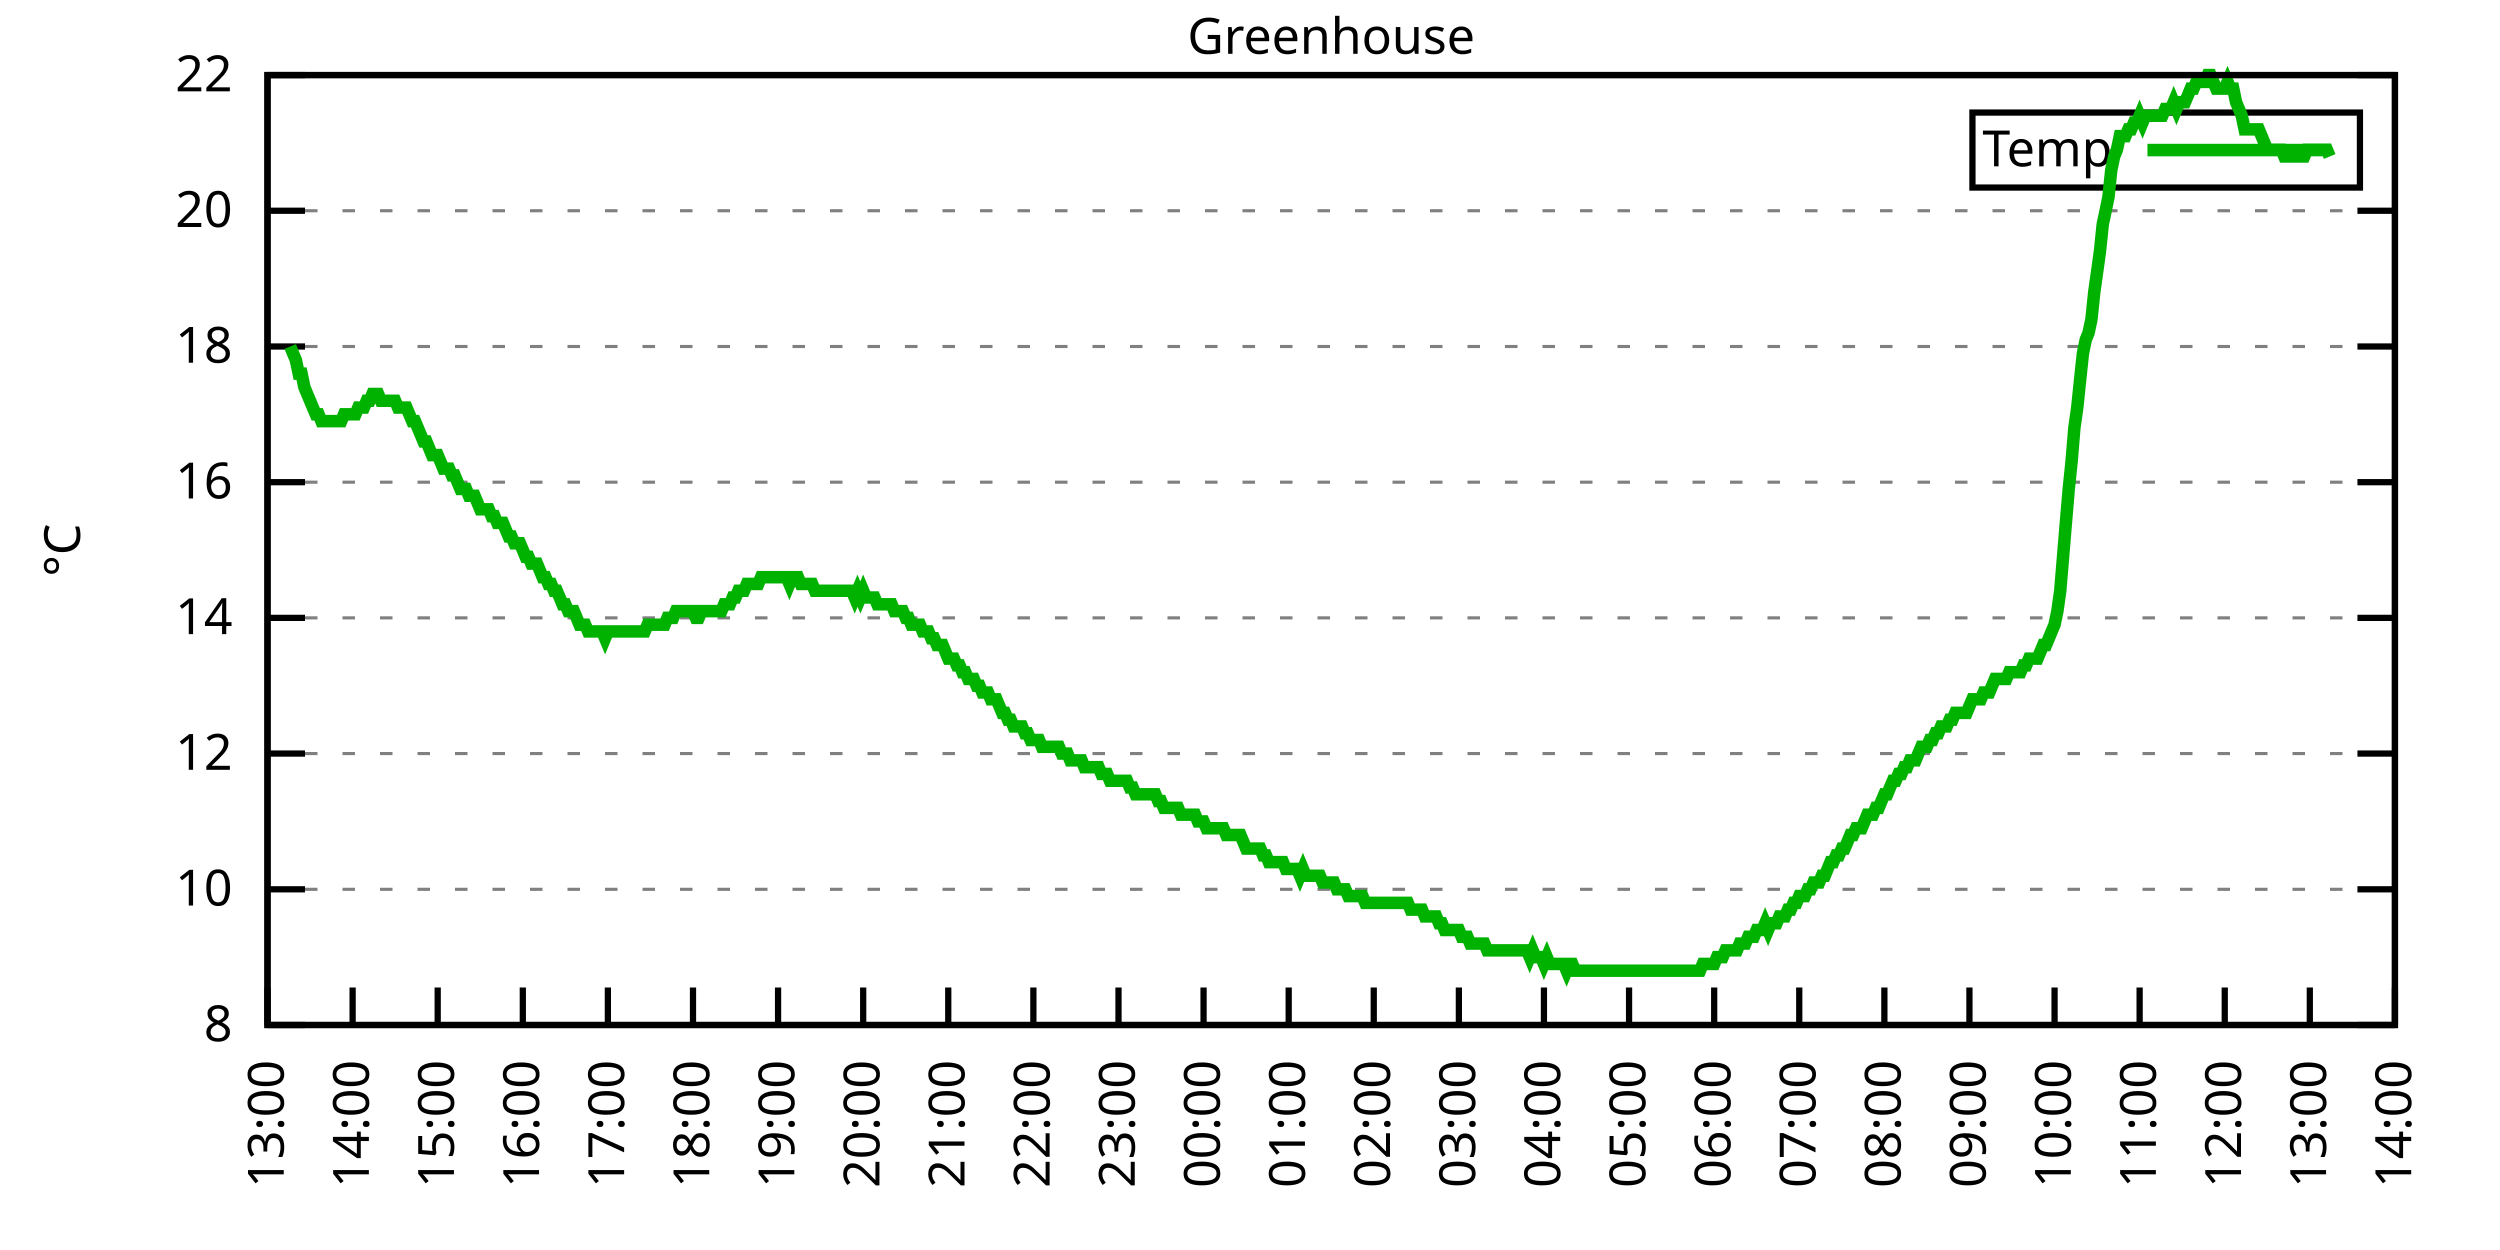
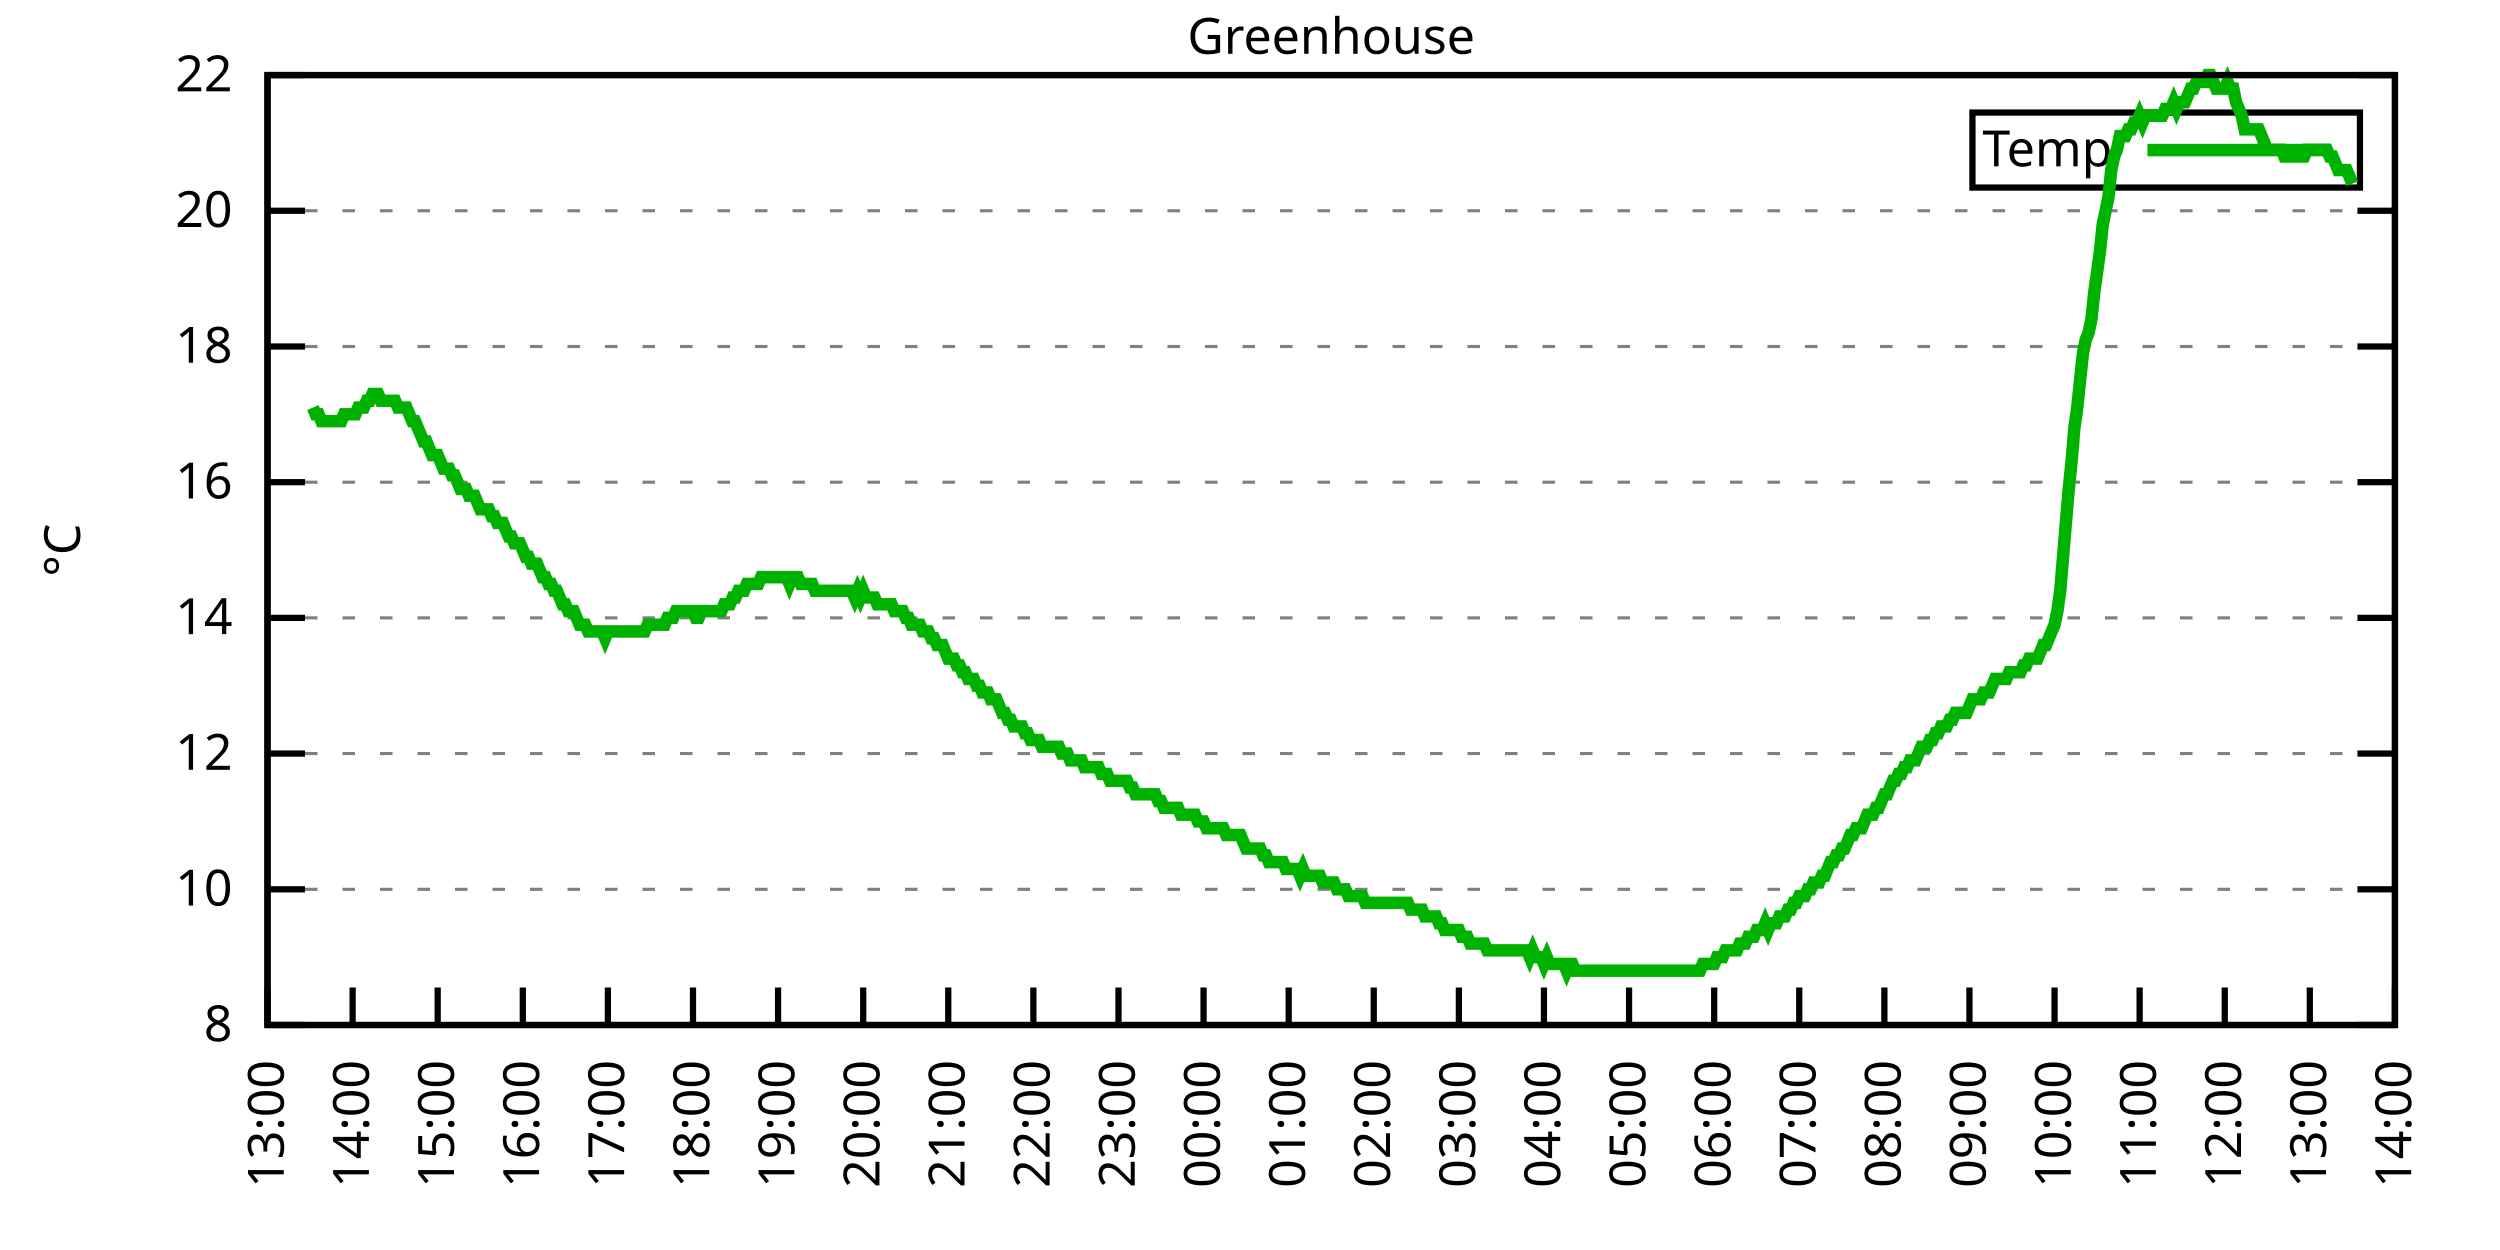
<svg xmlns="http://www.w3.org/2000/svg" xmlns:xlink="http://www.w3.org/1999/xlink" width="400" height="200" viewBox="0 0 400 200">
  <g id="gnuplot_canvas">
    <rect x="0" y="0" width="400" height="200" fill="none" />
    <defs>
      <circle id="gpDot" r="0.5" stroke-width="0.5" stroke="currentColor" />
      <path id="gpPt0" stroke-width="0.333" stroke="currentColor" d="M-1,0 h2 M0,-1 v2" />
      <path id="gpPt1" stroke-width="0.333" stroke="currentColor" d="M-1,-1 L1,1 M1,-1 L-1,1" />
      <path id="gpPt2" stroke-width="0.333" stroke="currentColor" d="M-1,0 L1,0 M0,-1 L0,1 M-1,-1 L1,1 M-1,1 L1,-1" />
      <rect id="gpPt3" stroke-width="0.333" stroke="currentColor" x="-1" y="-1" width="2" height="2" />
      <rect id="gpPt4" stroke-width="0.333" stroke="currentColor" fill="currentColor" x="-1" y="-1" width="2" height="2" />
      <circle id="gpPt5" stroke-width="0.333" stroke="currentColor" cx="0" cy="0" r="1" />
      <use xlink:href="#gpPt5" id="gpPt6" fill="currentColor" stroke="none" />
      <path id="gpPt7" stroke-width="0.333" stroke="currentColor" d="M0,-1.33 L-1.33,0.67 L1.33,0.67 z" />
      <use xlink:href="#gpPt7" id="gpPt8" fill="currentColor" stroke="none" />
      <use xlink:href="#gpPt7" id="gpPt9" stroke="currentColor" transform="rotate(180)" />
      <use xlink:href="#gpPt9" id="gpPt10" fill="currentColor" stroke="none" />
      <use xlink:href="#gpPt3" id="gpPt11" stroke="currentColor" transform="rotate(45)" />
      <use xlink:href="#gpPt11" id="gpPt12" fill="currentColor" stroke="none" />
      <path id="gpPt13" stroke-width="0.333" stroke="currentColor" d="M0,1.330 L1.265,0.411 L0.782,-1.067 L-0.782,-1.076 L-1.265,0.411 z" />
      <use xlink:href="#gpPt13" id="gpPt14" fill="currentColor" stroke="none" />
      <filter id="textbox" filterUnits="objectBoundingBox" x="0" y="0" height="1" width="1">
        <feFlood flood-color="white" flood-opacity="1" result="bgnd" />
        <feComposite in="SourceGraphic" in2="bgnd" operator="atop" />
      </filter>
      <filter id="greybox" filterUnits="objectBoundingBox" x="0" y="0" height="1" width="1">
        <feFlood flood-color="lightgrey" flood-opacity="1" result="grey" />
        <feComposite in="SourceGraphic" in2="grey" operator="atop" />
      </filter>
    </defs>
    <g fill="none" color="white" stroke="currentColor" stroke-width="1.00" stroke-linecap="butt" stroke-linejoin="miter">
</g>
    <g fill="none" color="black" stroke="currentColor" stroke-width="1.00" stroke-linecap="butt" stroke-linejoin="miter">
      <g stroke="none" shape-rendering="crispEdges">
        <polygon fill="rgb(255, 255, 255)" points="42.80,164.00 383.18,164.00 383.18,12.02 42.80,12.02 " />
      </g>
    </g>
    <g fill="none" color="black" stroke="currentColor" stroke-width="1.00" stroke-linecap="butt" stroke-linejoin="miter">
</g>
    <g fill="none" color="black" stroke="black" stroke-width="0.50" stroke-linecap="butt" stroke-linejoin="miter">
</g>
    <g fill="none" color="gray" stroke="currentColor" stroke-width="0.50" stroke-linecap="butt" stroke-linejoin="miter">
      <path stroke="gray" stroke-dasharray="2,4" class="gridline" d="M42.80,164.00 L383.19,164.00  " />
    </g>
    <g fill="none" color="gray" stroke="gray" stroke-width="1.00" stroke-linecap="butt" stroke-linejoin="miter">
</g>
    <g fill="none" color="black" stroke="currentColor" stroke-width="1.00" stroke-linecap="butt" stroke-linejoin="miter">
      <path stroke="black" d="M42.80,164.00 L48.80,164.00 M383.19,164.00 L377.19,164.00  " />
      <g transform="translate(37.20,166.60)" stroke="none" fill="black" font-family="Sans" font-size="8.00" text-anchor="end">
        <text>
          <tspan font-family="Sans"> 8</tspan>
        </text>
      </g>
    </g>
    <g fill="none" color="black" stroke="currentColor" stroke-width="1.00" stroke-linecap="butt" stroke-linejoin="miter">
</g>
    <g fill="none" color="black" stroke="black" stroke-width="0.50" stroke-linecap="butt" stroke-linejoin="miter">
</g>
    <g fill="none" color="gray" stroke="currentColor" stroke-width="0.50" stroke-linecap="butt" stroke-linejoin="miter">
      <path stroke="gray" stroke-dasharray="2,4" class="gridline" d="M42.80,142.29 L383.19,142.29  " />
    </g>
    <g fill="none" color="gray" stroke="gray" stroke-width="1.00" stroke-linecap="butt" stroke-linejoin="miter">
</g>
    <g fill="none" color="black" stroke="currentColor" stroke-width="1.00" stroke-linecap="butt" stroke-linejoin="miter">
      <path stroke="black" d="M42.80,142.29 L48.80,142.29 M383.19,142.29 L377.19,142.29  " />
      <g transform="translate(37.20,144.89)" stroke="none" fill="black" font-family="Sans" font-size="8.00" text-anchor="end">
        <text>
          <tspan font-family="Sans"> 10</tspan>
        </text>
      </g>
    </g>
    <g fill="none" color="black" stroke="currentColor" stroke-width="1.00" stroke-linecap="butt" stroke-linejoin="miter">
</g>
    <g fill="none" color="black" stroke="black" stroke-width="0.50" stroke-linecap="butt" stroke-linejoin="miter">
</g>
    <g fill="none" color="gray" stroke="currentColor" stroke-width="0.50" stroke-linecap="butt" stroke-linejoin="miter">
      <path stroke="gray" stroke-dasharray="2,4" class="gridline" d="M42.80,120.57 L383.19,120.57  " />
    </g>
    <g fill="none" color="gray" stroke="gray" stroke-width="1.00" stroke-linecap="butt" stroke-linejoin="miter">
</g>
    <g fill="none" color="black" stroke="currentColor" stroke-width="1.00" stroke-linecap="butt" stroke-linejoin="miter">
      <path stroke="black" d="M42.80,120.57 L48.80,120.57 M383.19,120.57 L377.19,120.57  " />
      <g transform="translate(37.20,123.17)" stroke="none" fill="black" font-family="Sans" font-size="8.00" text-anchor="end">
        <text>
          <tspan font-family="Sans"> 12</tspan>
        </text>
      </g>
    </g>
    <g fill="none" color="black" stroke="currentColor" stroke-width="1.00" stroke-linecap="butt" stroke-linejoin="miter">
</g>
    <g fill="none" color="black" stroke="black" stroke-width="0.50" stroke-linecap="butt" stroke-linejoin="miter">
</g>
    <g fill="none" color="gray" stroke="currentColor" stroke-width="0.50" stroke-linecap="butt" stroke-linejoin="miter">
      <path stroke="gray" stroke-dasharray="2,4" class="gridline" d="M42.80,98.86 L383.19,98.86  " />
    </g>
    <g fill="none" color="gray" stroke="gray" stroke-width="1.00" stroke-linecap="butt" stroke-linejoin="miter">
</g>
    <g fill="none" color="black" stroke="currentColor" stroke-width="1.00" stroke-linecap="butt" stroke-linejoin="miter">
      <path stroke="black" d="M42.80,98.86 L48.80,98.86 M383.19,98.86 L377.19,98.86  " />
      <g transform="translate(37.20,101.46)" stroke="none" fill="black" font-family="Sans" font-size="8.00" text-anchor="end">
        <text>
          <tspan font-family="Sans"> 14</tspan>
        </text>
      </g>
    </g>
    <g fill="none" color="black" stroke="currentColor" stroke-width="1.00" stroke-linecap="butt" stroke-linejoin="miter">
</g>
    <g fill="none" color="black" stroke="black" stroke-width="0.50" stroke-linecap="butt" stroke-linejoin="miter">
</g>
    <g fill="none" color="gray" stroke="currentColor" stroke-width="0.50" stroke-linecap="butt" stroke-linejoin="miter">
      <path stroke="gray" stroke-dasharray="2,4" class="gridline" d="M42.80,77.15 L383.19,77.15  " />
    </g>
    <g fill="none" color="gray" stroke="gray" stroke-width="1.00" stroke-linecap="butt" stroke-linejoin="miter">
</g>
    <g fill="none" color="black" stroke="currentColor" stroke-width="1.00" stroke-linecap="butt" stroke-linejoin="miter">
      <path stroke="black" d="M42.80,77.15 L48.80,77.15 M383.19,77.15 L377.19,77.15  " />
      <g transform="translate(37.20,79.75)" stroke="none" fill="black" font-family="Sans" font-size="8.00" text-anchor="end">
        <text>
          <tspan font-family="Sans"> 16</tspan>
        </text>
      </g>
    </g>
    <g fill="none" color="black" stroke="currentColor" stroke-width="1.00" stroke-linecap="butt" stroke-linejoin="miter">
</g>
    <g fill="none" color="black" stroke="black" stroke-width="0.50" stroke-linecap="butt" stroke-linejoin="miter">
</g>
    <g fill="none" color="gray" stroke="currentColor" stroke-width="0.50" stroke-linecap="butt" stroke-linejoin="miter">
      <path stroke="gray" stroke-dasharray="2,4" class="gridline" d="M42.80,55.44 L383.19,55.44  " />
    </g>
    <g fill="none" color="gray" stroke="gray" stroke-width="1.00" stroke-linecap="butt" stroke-linejoin="miter">
</g>
    <g fill="none" color="black" stroke="currentColor" stroke-width="1.00" stroke-linecap="butt" stroke-linejoin="miter">
      <path stroke="black" d="M42.80,55.44 L48.80,55.44 M383.19,55.44 L377.19,55.44  " />
      <g transform="translate(37.20,58.04)" stroke="none" fill="black" font-family="Sans" font-size="8.00" text-anchor="end">
        <text>
          <tspan font-family="Sans"> 18</tspan>
        </text>
      </g>
    </g>
    <g fill="none" color="black" stroke="currentColor" stroke-width="1.00" stroke-linecap="butt" stroke-linejoin="miter">
</g>
    <g fill="none" color="black" stroke="black" stroke-width="0.50" stroke-linecap="butt" stroke-linejoin="miter">
</g>
    <g fill="none" color="gray" stroke="currentColor" stroke-width="0.50" stroke-linecap="butt" stroke-linejoin="miter">
      <path stroke="gray" stroke-dasharray="2,4" class="gridline" d="M42.80,33.72 L383.19,33.72  " />
    </g>
    <g fill="none" color="gray" stroke="gray" stroke-width="1.00" stroke-linecap="butt" stroke-linejoin="miter">
</g>
    <g fill="none" color="black" stroke="currentColor" stroke-width="1.00" stroke-linecap="butt" stroke-linejoin="miter">
      <path stroke="black" d="M42.80,33.72 L48.80,33.72 M383.19,33.72 L377.19,33.72  " />
      <g transform="translate(37.20,36.32)" stroke="none" fill="black" font-family="Sans" font-size="8.00" text-anchor="end">
        <text>
          <tspan font-family="Sans"> 20</tspan>
        </text>
      </g>
    </g>
    <g fill="none" color="black" stroke="currentColor" stroke-width="1.00" stroke-linecap="butt" stroke-linejoin="miter">
</g>
    <g fill="none" color="black" stroke="black" stroke-width="0.50" stroke-linecap="butt" stroke-linejoin="miter">
</g>
    <g fill="none" color="gray" stroke="currentColor" stroke-width="0.50" stroke-linecap="butt" stroke-linejoin="miter">
      <path stroke="gray" stroke-dasharray="2,4" class="gridline" d="M42.80,12.01 L383.19,12.01  " />
    </g>
    <g fill="none" color="gray" stroke="gray" stroke-width="1.00" stroke-linecap="butt" stroke-linejoin="miter">
</g>
    <g fill="none" color="black" stroke="currentColor" stroke-width="1.00" stroke-linecap="butt" stroke-linejoin="miter">
      <path stroke="black" d="M42.80,12.01 L48.80,12.01 M383.19,12.01 L377.19,12.01  " />
      <g transform="translate(37.20,14.61)" stroke="none" fill="black" font-family="Sans" font-size="8.00" text-anchor="end">
        <text>
          <tspan font-family="Sans"> 22</tspan>
        </text>
      </g>
    </g>
    <g fill="none" color="black" stroke="currentColor" stroke-width="1.00" stroke-linecap="butt" stroke-linejoin="miter">
      <path stroke="black" d="M42.80,164.00 L42.80,158.00  " />
      <g transform="translate(45.40,169.60) rotate(270.00)" stroke="none" fill="black" font-family="Sans" font-size="8.00" text-anchor="end">
        <text>
          <tspan font-family="Sans">13:00</tspan>
        </text>
      </g>
    </g>
    <g fill="none" color="black" stroke="currentColor" stroke-width="1.00" stroke-linecap="butt" stroke-linejoin="miter">
      <path stroke="black" d="M56.42,164.00 L56.42,158.00  " />
      <g transform="translate(59.02,169.60) rotate(270.00)" stroke="none" fill="black" font-family="Sans" font-size="8.00" text-anchor="end">
        <text>
          <tspan font-family="Sans">14:00</tspan>
        </text>
      </g>
    </g>
    <g fill="none" color="black" stroke="currentColor" stroke-width="1.00" stroke-linecap="butt" stroke-linejoin="miter">
      <path stroke="black" d="M70.03,164.00 L70.03,158.00  " />
      <g transform="translate(72.63,169.60) rotate(270.00)" stroke="none" fill="black" font-family="Sans" font-size="8.00" text-anchor="end">
        <text>
          <tspan font-family="Sans">15:00</tspan>
        </text>
      </g>
    </g>
    <g fill="none" color="black" stroke="currentColor" stroke-width="1.00" stroke-linecap="butt" stroke-linejoin="miter">
      <path stroke="black" d="M83.65,164.00 L83.65,158.00  " />
      <g transform="translate(86.25,169.60) rotate(270.00)" stroke="none" fill="black" font-family="Sans" font-size="8.00" text-anchor="end">
        <text>
          <tspan font-family="Sans">16:00</tspan>
        </text>
      </g>
    </g>
    <g fill="none" color="black" stroke="currentColor" stroke-width="1.00" stroke-linecap="butt" stroke-linejoin="miter">
      <path stroke="black" d="M97.26,164.00 L97.26,158.00  " />
      <g transform="translate(99.86,169.60) rotate(270.00)" stroke="none" fill="black" font-family="Sans" font-size="8.00" text-anchor="end">
        <text>
          <tspan font-family="Sans">17:00</tspan>
        </text>
      </g>
    </g>
    <g fill="none" color="black" stroke="currentColor" stroke-width="1.00" stroke-linecap="butt" stroke-linejoin="miter">
      <path stroke="black" d="M110.88,164.00 L110.88,158.00  " />
      <g transform="translate(113.48,169.60) rotate(270.00)" stroke="none" fill="black" font-family="Sans" font-size="8.00" text-anchor="end">
        <text>
          <tspan font-family="Sans">18:00</tspan>
        </text>
      </g>
    </g>
    <g fill="none" color="black" stroke="currentColor" stroke-width="1.00" stroke-linecap="butt" stroke-linejoin="miter">
      <path stroke="black" d="M124.49,164.00 L124.49,158.00  " />
      <g transform="translate(127.09,169.60) rotate(270.00)" stroke="none" fill="black" font-family="Sans" font-size="8.00" text-anchor="end">
        <text>
          <tspan font-family="Sans">19:00</tspan>
        </text>
      </g>
    </g>
    <g fill="none" color="black" stroke="currentColor" stroke-width="1.00" stroke-linecap="butt" stroke-linejoin="miter">
      <path stroke="black" d="M138.11,164.00 L138.11,158.00  " />
      <g transform="translate(140.71,169.60) rotate(270.00)" stroke="none" fill="black" font-family="Sans" font-size="8.00" text-anchor="end">
        <text>
          <tspan font-family="Sans">20:00</tspan>
        </text>
      </g>
    </g>
    <g fill="none" color="black" stroke="currentColor" stroke-width="1.00" stroke-linecap="butt" stroke-linejoin="miter">
      <path stroke="black" d="M151.72,164.00 L151.72,158.00  " />
      <g transform="translate(154.32,169.60) rotate(270.00)" stroke="none" fill="black" font-family="Sans" font-size="8.00" text-anchor="end">
        <text>
          <tspan font-family="Sans">21:00</tspan>
        </text>
      </g>
    </g>
    <g fill="none" color="black" stroke="currentColor" stroke-width="1.00" stroke-linecap="butt" stroke-linejoin="miter">
      <path stroke="black" d="M165.34,164.00 L165.34,158.00  " />
      <g transform="translate(167.94,169.60) rotate(270.00)" stroke="none" fill="black" font-family="Sans" font-size="8.00" text-anchor="end">
        <text>
          <tspan font-family="Sans">22:00</tspan>
        </text>
      </g>
    </g>
    <g fill="none" color="black" stroke="currentColor" stroke-width="1.00" stroke-linecap="butt" stroke-linejoin="miter">
      <path stroke="black" d="M178.96,164.00 L178.96,158.00  " />
      <g transform="translate(181.56,169.60) rotate(270.00)" stroke="none" fill="black" font-family="Sans" font-size="8.00" text-anchor="end">
        <text>
          <tspan font-family="Sans">23:00</tspan>
        </text>
      </g>
    </g>
    <g fill="none" color="black" stroke="currentColor" stroke-width="1.00" stroke-linecap="butt" stroke-linejoin="miter">
      <path stroke="black" d="M192.57,164.00 L192.57,158.00  " />
      <g transform="translate(195.17,169.60) rotate(270.00)" stroke="none" fill="black" font-family="Sans" font-size="8.00" text-anchor="end">
        <text>
          <tspan font-family="Sans">00:00</tspan>
        </text>
      </g>
    </g>
    <g fill="none" color="black" stroke="currentColor" stroke-width="1.00" stroke-linecap="butt" stroke-linejoin="miter">
      <path stroke="black" d="M206.19,164.00 L206.19,158.00  " />
      <g transform="translate(208.79,169.60) rotate(270.00)" stroke="none" fill="black" font-family="Sans" font-size="8.00" text-anchor="end">
        <text>
          <tspan font-family="Sans">01:00</tspan>
        </text>
      </g>
    </g>
    <g fill="none" color="black" stroke="currentColor" stroke-width="1.00" stroke-linecap="butt" stroke-linejoin="miter">
      <path stroke="black" d="M219.80,164.00 L219.80,158.00  " />
      <g transform="translate(222.40,169.60) rotate(270.00)" stroke="none" fill="black" font-family="Sans" font-size="8.00" text-anchor="end">
        <text>
          <tspan font-family="Sans">02:00</tspan>
        </text>
      </g>
    </g>
    <g fill="none" color="black" stroke="currentColor" stroke-width="1.00" stroke-linecap="butt" stroke-linejoin="miter">
      <path stroke="black" d="M233.42,164.00 L233.42,158.00  " />
      <g transform="translate(236.02,169.60) rotate(270.00)" stroke="none" fill="black" font-family="Sans" font-size="8.00" text-anchor="end">
        <text>
          <tspan font-family="Sans">03:00</tspan>
        </text>
      </g>
    </g>
    <g fill="none" color="black" stroke="currentColor" stroke-width="1.00" stroke-linecap="butt" stroke-linejoin="miter">
      <path stroke="black" d="M247.03,164.00 L247.03,158.00  " />
      <g transform="translate(249.63,169.60) rotate(270.00)" stroke="none" fill="black" font-family="Sans" font-size="8.00" text-anchor="end">
        <text>
          <tspan font-family="Sans">04:00</tspan>
        </text>
      </g>
    </g>
    <g fill="none" color="black" stroke="currentColor" stroke-width="1.00" stroke-linecap="butt" stroke-linejoin="miter">
      <path stroke="black" d="M260.65,164.00 L260.65,158.00  " />
      <g transform="translate(263.25,169.60) rotate(270.00)" stroke="none" fill="black" font-family="Sans" font-size="8.00" text-anchor="end">
        <text>
          <tspan font-family="Sans">05:00</tspan>
        </text>
      </g>
    </g>
    <g fill="none" color="black" stroke="currentColor" stroke-width="1.00" stroke-linecap="butt" stroke-linejoin="miter">
      <path stroke="black" d="M274.27,164.00 L274.27,158.00  " />
      <g transform="translate(276.87,169.60) rotate(270.00)" stroke="none" fill="black" font-family="Sans" font-size="8.00" text-anchor="end">
        <text>
          <tspan font-family="Sans">06:00</tspan>
        </text>
      </g>
    </g>
    <g fill="none" color="black" stroke="currentColor" stroke-width="1.00" stroke-linecap="butt" stroke-linejoin="miter">
      <path stroke="black" d="M287.88,164.00 L287.88,158.00  " />
      <g transform="translate(290.48,169.60) rotate(270.00)" stroke="none" fill="black" font-family="Sans" font-size="8.00" text-anchor="end">
        <text>
          <tspan font-family="Sans">07:00</tspan>
        </text>
      </g>
    </g>
    <g fill="none" color="black" stroke="currentColor" stroke-width="1.00" stroke-linecap="butt" stroke-linejoin="miter">
      <path stroke="black" d="M301.50,164.00 L301.50,158.00  " />
      <g transform="translate(304.10,169.60) rotate(270.00)" stroke="none" fill="black" font-family="Sans" font-size="8.00" text-anchor="end">
        <text>
          <tspan font-family="Sans">08:00</tspan>
        </text>
      </g>
    </g>
    <g fill="none" color="black" stroke="currentColor" stroke-width="1.00" stroke-linecap="butt" stroke-linejoin="miter">
      <path stroke="black" d="M315.11,164.00 L315.11,158.00  " />
      <g transform="translate(317.71,169.60) rotate(270.00)" stroke="none" fill="black" font-family="Sans" font-size="8.00" text-anchor="end">
        <text>
          <tspan font-family="Sans">09:00</tspan>
        </text>
      </g>
    </g>
    <g fill="none" color="black" stroke="currentColor" stroke-width="1.00" stroke-linecap="butt" stroke-linejoin="miter">
      <path stroke="black" d="M328.73,164.00 L328.73,158.00  " />
      <g transform="translate(331.33,169.60) rotate(270.00)" stroke="none" fill="black" font-family="Sans" font-size="8.00" text-anchor="end">
        <text>
          <tspan font-family="Sans">10:00</tspan>
        </text>
      </g>
    </g>
    <g fill="none" color="black" stroke="currentColor" stroke-width="1.00" stroke-linecap="butt" stroke-linejoin="miter">
      <path stroke="black" d="M342.34,164.00 L342.34,158.00  " />
      <g transform="translate(344.94,169.60) rotate(270.00)" stroke="none" fill="black" font-family="Sans" font-size="8.00" text-anchor="end">
        <text>
          <tspan font-family="Sans">11:00</tspan>
        </text>
      </g>
    </g>
    <g fill="none" color="black" stroke="currentColor" stroke-width="1.00" stroke-linecap="butt" stroke-linejoin="miter">
      <path stroke="black" d="M355.96,164.00 L355.96,158.00  " />
      <g transform="translate(358.56,169.60) rotate(270.00)" stroke="none" fill="black" font-family="Sans" font-size="8.00" text-anchor="end">
        <text>
          <tspan font-family="Sans">12:00</tspan>
        </text>
      </g>
    </g>
    <g fill="none" color="black" stroke="currentColor" stroke-width="1.00" stroke-linecap="butt" stroke-linejoin="miter">
      <path stroke="black" d="M369.57,164.00 L369.57,158.00  " />
      <g transform="translate(372.17,169.60) rotate(270.00)" stroke="none" fill="black" font-family="Sans" font-size="8.00" text-anchor="end">
        <text>
          <tspan font-family="Sans">13:00</tspan>
        </text>
      </g>
    </g>
    <g fill="none" color="black" stroke="currentColor" stroke-width="1.00" stroke-linecap="butt" stroke-linejoin="miter">
      <path stroke="black" d="M383.19,164.00 L383.19,158.00  " />
      <g transform="translate(385.79,169.60) rotate(270.00)" stroke="none" fill="black" font-family="Sans" font-size="8.00" text-anchor="end">
        <text>
          <tspan font-family="Sans">14:00</tspan>
        </text>
      </g>
    </g>
    <g fill="none" color="black" stroke="currentColor" stroke-width="1.00" stroke-linecap="butt" stroke-linejoin="miter">
</g>
    <g fill="none" color="black" stroke="currentColor" stroke-width="1.00" stroke-linecap="butt" stroke-linejoin="miter">
      <path stroke="black" d="M42.80,12.01 L42.80,164.00 L383.19,164.00 L383.19,12.01 L42.80,12.01 Z  " />
    </g>
    <g fill="none" color="black" stroke="currentColor" stroke-width="1.00" stroke-linecap="butt" stroke-linejoin="miter">
</g>
    <g fill="none" color="black" stroke="currentColor" stroke-width="1.00" stroke-linecap="butt" stroke-linejoin="miter">
      <path stroke="black" d="M315.59,30.01 L315.59,18.01 L377.59,18.01 L377.59,30.01 L315.59,30.01 Z  " />
    </g>
    <g id="Greenhouse_plot_1">
      <g fill="none" color="white" stroke="black" stroke-width="2.00" stroke-linecap="butt" stroke-linejoin="miter">
</g>
      <g fill="none" color="black" stroke="currentColor" stroke-width="2.00" stroke-linecap="butt" stroke-linejoin="miter">
        <g transform="translate(337.99,26.61)" stroke="none" fill="black" font-family="Sans" font-size="8.00" text-anchor="end">
          <text>
            <tspan font-family="Sans">Temp</tspan>
          </text>
        </g>
      </g>
      <g fill="none" color="black" stroke="currentColor" stroke-width="2.00" stroke-linecap="butt" stroke-linejoin="miter">
-         <path stroke="rgb(  0, 178,   0)" d="M343.59,24.01 L371.99,24.01 M46.43,55.44 L46.88,56.52 L47.34,57.61 L47.79,59.78 L48.25,59.78 L48.70,61.95   L49.15,63.04 L49.61,64.12 L50.06,65.21 L50.52,66.29 L50.97,66.29 L51.42,67.38 L51.88,67.38 L52.33,67.38   L52.78,67.38 L53.24,67.38 L53.69,67.38 L54.15,67.38 L54.60,67.38 L55.05,66.29 L55.51,66.29 L55.96,66.29   L56.42,66.29 L56.87,66.29 L57.32,65.21 L57.78,65.21 L58.23,65.21 L58.68,64.12 L59.14,64.12 L59.59,63.04   L60.05,63.04 L60.50,63.04 L60.95,64.12 L61.41,64.12 L61.86,64.12 L62.32,64.12 L62.77,64.12 L63.22,64.12   L63.68,65.21 L64.13,65.21 L64.58,65.21 L65.04,65.21 L65.49,66.29 L65.95,67.38 L66.40,67.38 L66.85,68.46   L67.31,69.55 L67.76,70.63 L68.22,70.63 L68.67,71.72 L69.12,72.81 L69.58,72.81 L70.03,72.81 L70.49,73.89   L70.94,74.98 L71.39,74.98 L71.85,74.98 L72.30,76.06 L72.75,76.06 L73.21,77.15 L73.66,78.23 L74.12,78.23   L74.57,78.23 L75.02,79.32 L75.48,79.32 L75.93,79.32 L76.39,80.41 L76.84,81.49 L77.29,81.49 L77.75,81.49   L78.20,81.49 L78.65,82.58 L79.11,82.58 L79.56,83.66 L80.02,83.66 L80.47,83.66 L80.92,84.75 L81.38,85.83   L81.83,85.83 L82.29,86.92 L82.74,86.92 L83.19,86.92 L83.65,88.00 L84.10,89.09 L84.55,89.09 L85.01,90.18   L85.46,90.18 L85.92,90.18 L86.37,91.26 L86.82,92.35 L87.28,92.35 L87.73,93.43 L88.19,93.43 L88.64,94.52   L89.09,94.52 L89.55,95.60 L90.00,96.69 L90.45,96.69 L90.91,97.78 L91.36,97.78 L91.82,97.78 L92.27,98.86   L92.72,99.95 L93.18,99.95 L93.63,99.95 L94.09,101.03 L94.54,101.03 L94.99,101.03 L95.45,101.03 L95.90,101.03   L96.35,101.03 L96.81,102.12 L97.26,101.03 L97.72,101.03 L98.17,101.03 L98.62,101.03 L99.08,101.03 L99.53,101.03   L99.99,101.03 L100.44,101.03 L100.89,101.03 L101.35,101.03 L101.80,101.03 L102.25,101.03 L102.71,101.03 L103.16,101.03   L103.62,99.95 L104.07,99.95 L104.52,99.95 L104.98,99.95 L105.43,99.95 L105.89,99.95 L106.34,99.95 L106.79,98.86   L107.25,98.86 L107.70,98.86 L108.15,97.78 L108.61,97.78 L109.06,97.78 L109.52,97.78 L109.97,97.78 L110.42,97.78   L110.88,97.78 L111.33,98.86 L111.79,98.86 L112.24,97.78 L112.69,97.78 L113.15,97.78 L113.60,97.78 L114.05,97.78   L114.51,97.78 L114.96,97.78 L115.42,97.78 L115.87,96.69 L116.32,96.69 L116.78,96.69 L117.23,95.60 L117.69,95.60   L118.14,94.52 L118.59,94.52 L119.05,94.52 L119.50,93.43 L119.96,93.43 L120.41,93.43 L120.86,93.43 L121.32,93.43   L121.77,92.35 L122.22,92.35 L122.68,92.35 L123.13,92.35 L123.59,92.35 L124.04,92.35 L124.49,92.35 L124.95,92.35   L125.40,92.35 L125.86,92.35 L126.31,93.43 L126.76,92.35 L127.22,92.35 L127.67,92.35 L128.12,93.43 L128.58,93.43   L129.03,93.43 L129.49,93.43 L129.94,93.43 L130.39,94.52 L130.85,94.52 L131.30,94.52 L131.76,94.52 L132.21,94.52   L132.66,94.52 L133.12,94.52 L133.57,94.52 L134.02,94.52 L134.48,94.52 L134.93,94.52 L135.39,94.52 L135.84,94.52   L136.29,94.52 L136.75,95.60 L137.20,94.52 L137.66,95.60 L138.11,94.52 L138.56,95.60 L139.02,95.60 L139.47,95.60   L139.92,95.60 L140.38,96.69 L140.83,96.69 L141.29,96.69 L141.74,96.69 L142.19,96.69 L142.65,96.69 L143.10,97.78   L143.56,97.78 L144.01,97.78 L144.46,97.78 L144.92,98.86 L145.37,98.86 L145.82,99.95 L146.28,99.95 L146.73,99.95   L147.19,99.95 L147.64,101.03 L148.09,101.03 L148.55,101.03 L149.00,102.12 L149.46,102.12 L149.91,103.20 L150.36,103.20   L150.82,103.20 L151.27,104.29 L151.72,105.38 L152.18,105.38 L152.63,105.38 L153.09,106.46 L153.54,106.46 L153.99,107.55   L154.45,107.55 L154.90,108.63 L155.36,108.63 L155.81,108.63 L156.26,109.72 L156.72,109.72 L157.17,110.80 L157.62,110.80   L158.08,110.80 L158.53,111.89 L158.99,111.89 L159.44,111.89 L159.89,112.97 L160.35,114.06 L160.80,114.06 L161.26,115.15   L161.71,115.15 L162.16,116.23 L162.62,116.23 L163.07,116.23 L163.52,116.23 L163.98,117.32 L164.43,117.32 L164.89,118.40   L165.34,118.40 L165.79,118.40 L166.25,118.40 L166.70,119.49 L167.16,119.49 L167.61,119.49 L168.06,119.49 L168.52,119.49   L168.97,119.49 L169.43,119.49 L169.88,120.57 L170.33,120.57 L170.79,120.57 L171.24,121.66 L171.69,121.66 L172.15,121.66   L172.60,121.66 L173.06,121.66 L173.51,122.75 L173.96,122.75 L174.42,122.75 L174.87,122.75 L175.33,122.75 L175.78,122.75   L176.23,123.83 L176.69,123.83 L177.14,123.83 L177.59,124.92 L178.05,124.92 L178.50,124.92 L178.96,124.92 L179.41,124.92   L179.86,124.92 L180.32,124.92 L180.77,126.00 L181.23,126.00 L181.68,127.09 L182.13,127.09 L182.59,127.09 L183.04,127.09   L183.49,127.09 L183.95,127.09 L184.40,127.09 L184.86,127.09 L185.31,128.17 L185.76,128.17 L186.22,129.26 L186.67,129.26   L187.13,129.26 L187.58,129.26 L188.03,129.26 L188.49,129.26 L188.94,130.35 L189.39,130.35 L189.85,130.35 L190.30,130.35   L190.76,130.35 L191.21,130.35 L191.66,131.43 L192.12,131.43 L192.57,131.43 L193.03,132.52 L193.48,132.52 L193.93,132.52   L194.39,132.52 L194.84,132.52 L195.29,132.52 L195.75,132.52 L196.20,133.60 L196.66,133.60 L197.11,133.60 L197.56,133.60   L198.02,133.60 L198.47,133.60 L198.93,134.69 L199.38,135.77 L199.83,135.77 L200.29,135.77 L200.74,135.77 L201.19,135.77   L201.65,135.77 L202.10,136.86 L202.56,136.86 L203.01,137.94 L203.46,137.94 L203.92,137.94 L204.37,137.94 L204.83,137.94   L205.28,137.94 L205.73,139.03 L206.19,139.03 L206.64,139.03 L207.09,139.03 L207.55,139.03 L208.00,140.12 L208.46,139.03   L208.91,140.12 L209.36,140.12 L209.82,140.12 L210.27,140.12 L210.73,140.12 L211.18,140.12 L211.63,141.20 L212.09,141.20   L212.54,141.20 L213.00,141.20 L213.45,141.20 L213.90,142.29 L214.36,142.29 L214.81,142.29 L215.26,142.29 L215.72,143.37   L216.17,143.37 L216.63,143.37 L217.08,143.37 L217.53,143.37 L217.99,143.37 L218.44,144.46 L218.90,144.46 L219.35,144.46   L219.80,144.46 L220.26,144.46 L220.71,144.46 L221.16,144.46 L221.62,144.46 L222.07,144.46 L222.53,144.46 L222.98,144.46   L223.43,144.46 L223.89,144.46 L224.34,144.46 L224.80,144.46 L225.25,144.46 L225.70,145.54 L226.16,145.54 L226.61,145.54   L227.06,145.54 L227.52,145.54 L227.97,146.63 L228.43,146.63 L228.88,146.63 L229.33,146.63 L229.79,146.63 L230.24,147.72   L230.70,147.72 L231.15,148.80 L231.60,148.80 L232.06,148.80 L232.51,148.80 L232.96,148.80 L233.42,148.80 L233.87,149.89   L234.33,149.89 L234.78,149.89 L235.23,150.97 L235.69,150.97 L236.14,150.97 L236.60,150.97 L237.05,150.97 L237.50,150.97   L237.96,152.06 L238.41,152.06 L238.86,152.06 L239.32,152.06 L239.77,152.06 L240.23,152.06 L240.68,152.06 L241.13,152.06   L241.59,152.06 L242.04,152.06 L242.50,152.06 L242.95,152.06 L243.40,152.06 L243.86,152.06 L244.31,152.06 L244.76,153.14   L245.22,152.06 L245.67,153.14 L246.13,153.14 L246.58,153.14 L247.03,154.23 L247.49,153.14 L247.94,154.23 L248.40,154.23   L248.85,154.23 L249.30,154.23 L249.76,154.23 L250.21,154.23 L250.66,155.31 L251.12,154.23 L251.57,154.23 L252.03,155.31   L252.48,155.31 L252.93,155.31 L253.39,155.31 L253.84,155.31 L254.30,155.31 L254.75,155.31 L255.20,155.31 L255.66,155.31   L256.11,155.31 L256.56,155.31 L257.02,155.31 L257.47,155.31 L257.93,155.31 L258.38,155.31 L258.83,155.31 L259.29,155.31   L259.74,155.31 L260.20,155.31 L260.65,155.31 L261.10,155.31 L261.56,155.31 L262.01,155.31 L262.47,155.31 L262.92,155.31   L263.37,155.31 L263.83,155.31 L264.28,155.31 L264.73,155.31 L265.19,155.31 L265.64,155.31 L266.10,155.31 L266.55,155.31   L267.00,155.31 L267.46,155.31 L267.91,155.31 L268.37,155.31 L268.82,155.31 L269.27,155.31 L269.73,155.31 L270.18,155.31   L270.63,155.31 L271.09,155.31 L271.54,155.31 L272.00,155.31 L272.45,154.23 L272.90,154.23 L273.36,154.23 L273.81,154.23   L274.27,154.23 L274.72,153.14 L275.17,153.14 L275.63,153.14 L276.08,152.06 L276.53,152.06 L276.99,152.06 L277.44,152.06   L277.90,152.06 L278.35,150.97 L278.80,150.97 L279.26,150.97 L279.71,149.89 L280.17,149.89 L280.62,149.89 L281.07,148.80   L281.53,148.80 L281.98,148.80 L282.43,147.72 L282.89,148.80 L283.34,147.72 L283.80,147.72 L284.25,147.72 L284.70,146.63   L285.16,146.63 L285.61,146.63 L286.07,145.54 L286.52,145.54 L286.97,144.46 L287.43,144.46 L287.88,143.37 L288.33,143.37   L288.79,143.37 L289.24,142.29 L289.70,142.29 L290.15,141.20 L290.60,141.20 L291.06,141.20 L291.51,140.12 L291.97,140.12   L292.42,139.03 L292.87,137.94 L293.33,137.94 L293.78,136.86 L294.23,136.86 L294.69,135.77 L295.14,135.77 L295.60,134.69   L296.05,133.60 L296.50,133.60 L296.96,132.52 L297.41,132.52 L297.87,132.52 L298.32,131.43 L298.77,130.35 L299.23,130.35   L299.68,130.35 L300.13,129.26 L300.59,129.26 L301.04,128.17 L301.50,127.09 L301.95,127.09 L302.40,126.00 L302.86,124.92   L303.31,124.92 L303.77,123.83 L304.22,123.83 L304.67,122.75 L305.13,122.75 L305.58,121.66 L306.03,121.66 L306.49,121.66   L306.94,120.57 L307.40,119.49 L307.85,119.49 L308.30,119.49 L308.76,118.40 L309.21,118.40 L309.67,117.32 L310.12,117.32   L310.57,116.23 L311.03,116.23 L311.48,116.23 L311.94,115.15 L312.39,115.15 L312.84,114.06 L313.30,114.06 L313.75,114.06   L314.20,114.06 L314.66,114.06 L315.11,112.97 L315.57,111.89 L316.02,111.89 L316.47,111.89 L316.93,111.89 L317.38,110.80   L317.84,110.80 L318.29,110.80 L318.74,109.72 L319.20,108.63 L319.65,108.63 L320.10,108.63 L320.56,108.63 L321.01,108.63   L321.47,107.55 L321.92,107.55 L322.37,107.55 L322.83,107.55 L323.28,107.55 L323.74,106.46 L324.19,106.46 L324.64,105.38   L325.10,105.38 L325.55,105.38 L326.00,105.38 L326.46,104.29 L326.91,103.20 L327.37,103.20 L327.82,102.12 L328.27,101.03   L328.73,99.95 L329.18,97.78 L329.64,94.52 L330.09,89.09 L330.54,83.66 L331.00,78.23 L331.45,73.89 L331.90,68.46   L332.36,65.21 L332.81,60.86 L333.27,56.52 L333.72,54.35 L334.17,53.26 L334.63,51.09 L335.08,46.75 L335.54,43.49   L335.99,40.24 L336.44,35.89 L336.90,33.72 L337.35,31.55 L337.80,27.21 L338.26,25.04 L338.71,23.95 L339.17,21.78   L339.62,21.78 L340.07,21.78 L340.53,20.70 L340.98,20.70 L341.44,19.61 L341.89,19.61 L342.34,18.52 L342.80,19.61   L343.25,18.52 L343.70,18.52 L344.16,18.52 L344.61,18.52 L345.07,18.52 L345.52,18.52 L345.97,18.52 L346.43,17.44   L346.88,17.44 L347.34,17.44 L347.79,16.35 L348.24,17.44 L348.70,16.35 L349.15,16.35 L349.60,16.35 L350.06,15.27   L350.51,14.18 L350.97,14.18 L351.42,13.10 L351.87,13.10 L352.33,13.10 L352.78,13.10 L353.24,12.01 L353.69,12.01   L354.14,13.10 L354.60,14.18 L355.05,14.18 L355.50,14.18 L355.96,14.18 L356.41,13.10 L356.87,14.18 L357.32,14.18   L357.77,16.35 L358.23,17.44 L358.68,18.52 L359.14,20.70 L359.59,20.70 L360.04,20.70 L360.50,20.70 L360.95,20.70   L361.41,20.70 L361.86,21.78 L362.31,22.87 L362.77,23.95 L363.22,23.95 L363.67,23.95 L364.13,23.95 L364.58,23.95   L365.04,23.95 L365.49,25.04 L365.94,25.04 L366.40,25.04 L366.85,25.04 L367.31,25.04 L367.76,25.04 L368.21,25.04   L368.67,25.04 L369.12,23.95 L369.57,23.95 L370.03,23.95 L370.48,23.95 L370.94,23.95 L371.39,23.95 L371.84,23.95   L372.30,23.95 L372.75,25.04  " />
+         <path stroke="rgb(  0, 178,   0)" d="M343.59,24.01 L371.99,24.01 M50.06,65.21 L50.52,66.29 L50.97,66.29 L51.42,67.38 L51.88,67.38 L52.33,67.38   L52.78,67.38 L53.24,67.38 L53.69,67.38 L54.15,67.38 L54.60,67.38 L55.05,66.29 L55.51,66.29 L55.96,66.29   L56.42,66.29 L56.87,66.29 L57.32,65.21 L57.78,65.21 L58.23,65.21 L58.68,64.12 L59.14,64.12 L59.59,63.04   L60.05,63.04 L60.50,63.04 L60.95,64.12 L61.41,64.12 L61.86,64.12 L62.32,64.12 L62.77,64.12 L63.22,64.12   L63.68,65.21 L64.13,65.21 L64.58,65.21 L65.04,65.21 L65.49,66.29 L65.95,67.38 L66.40,67.38 L66.85,68.46   L67.31,69.55 L67.76,70.63 L68.22,70.63 L68.67,71.72 L69.12,72.81 L69.58,72.81 L70.03,72.81 L70.49,73.89   L70.94,74.98 L71.39,74.98 L71.85,74.98 L72.30,76.06 L72.75,76.06 L73.21,77.15 L73.66,78.23 L74.12,78.23   L74.57,78.23 L75.02,79.32 L75.48,79.32 L75.93,79.32 L76.39,80.41 L76.84,81.49 L77.29,81.49 L77.75,81.49   L78.20,81.49 L78.65,82.58 L79.11,82.58 L79.56,83.66 L80.02,83.66 L80.47,83.66 L80.92,84.75 L81.38,85.83   L81.83,85.83 L82.29,86.92 L82.74,86.92 L83.19,86.92 L83.65,88.00 L84.10,89.09 L84.55,89.09 L85.01,90.18   L85.46,90.18 L85.92,90.18 L86.37,91.26 L86.82,92.35 L87.28,92.35 L87.73,93.43 L88.19,93.43 L88.64,94.52   L89.09,94.52 L89.55,95.60 L90.00,96.69 L90.45,96.69 L90.91,97.78 L91.36,97.78 L91.82,97.78 L92.27,98.86   L92.72,99.95 L93.18,99.95 L93.63,99.95 L94.09,101.03 L94.54,101.03 L94.99,101.03 L95.45,101.03 L95.90,101.03   L96.35,101.03 L96.81,102.12 L97.26,101.03 L97.72,101.03 L98.17,101.03 L98.62,101.03 L99.08,101.03 L99.53,101.03   L99.99,101.03 L100.44,101.03 L100.89,101.03 L101.35,101.03 L101.80,101.03 L102.25,101.03 L102.71,101.03 L103.16,101.03   L103.62,99.95 L104.07,99.95 L104.52,99.95 L104.98,99.95 L105.43,99.95 L105.89,99.95 L106.34,99.95 L106.79,98.86   L107.25,98.86 L107.70,98.86 L108.15,97.78 L108.61,97.78 L109.06,97.78 L109.52,97.78 L109.97,97.78 L110.42,97.78   L110.88,97.78 L111.33,98.86 L111.79,98.86 L112.24,97.78 L112.69,97.78 L113.15,97.78 L113.60,97.78 L114.05,97.78   L114.51,97.78 L114.96,97.78 L115.42,97.78 L115.87,96.69 L116.32,96.69 L116.78,96.69 L117.23,95.60 L117.69,95.60   L118.14,94.52 L118.59,94.52 L119.05,94.52 L119.50,93.43 L119.96,93.43 L120.41,93.43 L120.86,93.43 L121.32,93.43   L121.77,92.35 L122.22,92.35 L122.68,92.35 L123.13,92.35 L123.59,92.35 L124.04,92.35 L124.49,92.35 L124.95,92.35   L125.40,92.35 L125.86,92.35 L126.31,93.43 L126.76,92.35 L127.22,92.35 L127.67,92.35 L128.12,93.43 L128.58,93.43   L129.03,93.43 L129.49,93.43 L129.94,93.43 L130.39,94.52 L130.85,94.52 L131.30,94.52 L131.76,94.52 L132.21,94.52   L132.66,94.52 L133.12,94.52 L133.57,94.52 L134.02,94.52 L134.48,94.52 L134.93,94.52 L135.39,94.52 L135.84,94.52   L136.29,94.52 L136.75,95.60 L137.20,94.52 L137.66,95.60 L138.11,94.52 L138.56,95.60 L139.02,95.60 L139.47,95.60   L139.92,95.60 L140.38,96.69 L140.83,96.69 L141.29,96.69 L141.74,96.69 L142.19,96.69 L142.65,96.69 L143.10,97.78   L143.56,97.78 L144.01,97.78 L144.46,97.78 L144.92,98.86 L145.37,98.86 L145.82,99.95 L146.28,99.95 L146.73,99.95   L147.19,99.95 L147.64,101.03 L148.09,101.03 L148.55,101.03 L149.00,102.12 L149.46,102.12 L149.91,103.20 L150.36,103.20   L150.82,103.20 L151.27,104.29 L151.72,105.38 L152.18,105.38 L152.63,105.38 L153.09,106.46 L153.54,106.46 L153.99,107.55   L154.45,107.55 L154.90,108.63 L155.36,108.63 L155.81,108.63 L156.26,109.72 L156.72,109.72 L157.17,110.80 L157.62,110.80   L158.08,110.80 L158.53,111.89 L158.99,111.89 L159.44,111.89 L159.89,112.97 L160.35,114.06 L160.80,114.06 L161.26,115.15   L161.71,115.15 L162.16,116.23 L162.62,116.23 L163.07,116.23 L163.52,116.23 L163.98,117.32 L164.43,117.32 L164.89,118.40   L165.34,118.40 L165.79,118.40 L166.25,118.40 L166.70,119.49 L167.16,119.49 L167.61,119.49 L168.06,119.49 L168.52,119.49   L168.97,119.49 L169.43,119.49 L169.88,120.57 L170.33,120.57 L170.79,120.57 L171.24,121.66 L171.69,121.66 L172.15,121.66   L172.60,121.66 L173.06,121.66 L173.51,122.75 L173.96,122.75 L174.42,122.75 L174.87,122.75 L175.33,122.75 L175.78,122.75   L176.23,123.83 L176.69,123.83 L177.14,123.83 L177.59,124.92 L178.05,124.92 L178.50,124.92 L178.96,124.92 L179.41,124.92   L179.86,124.92 L180.32,124.92 L180.77,126.00 L181.23,126.00 L181.68,127.09 L182.13,127.09 L182.59,127.09 L183.04,127.09   L183.49,127.09 L183.95,127.09 L184.40,127.09 L184.86,127.09 L185.31,128.17 L185.76,128.17 L186.22,129.26 L186.67,129.26   L187.13,129.26 L187.58,129.26 L188.03,129.26 L188.49,129.26 L188.94,130.35 L189.39,130.35 L189.85,130.35 L190.30,130.35   L190.76,130.35 L191.21,130.35 L191.66,131.43 L192.12,131.43 L192.57,131.43 L193.03,132.52 L193.48,132.52 L193.93,132.52   L194.39,132.52 L194.84,132.52 L195.29,132.52 L195.75,132.52 L196.20,133.60 L196.66,133.60 L197.11,133.60 L197.56,133.60   L198.02,133.60 L198.47,133.60 L198.93,134.69 L199.38,135.77 L199.83,135.77 L200.29,135.77 L200.74,135.77 L201.19,135.77   L201.65,135.77 L202.10,136.86 L202.56,136.86 L203.01,137.94 L203.46,137.94 L203.92,137.94 L204.37,137.94 L204.83,137.94   L205.28,137.94 L205.73,139.03 L206.19,139.03 L206.64,139.03 L207.09,139.03 L207.55,139.03 L208.00,140.12 L208.46,139.03   L208.91,140.12 L209.36,140.12 L209.82,140.12 L210.27,140.12 L210.73,140.12 L211.18,140.12 L211.63,141.20 L212.09,141.20   L212.54,141.20 L213.00,141.20 L213.45,141.20 L213.90,142.29 L214.36,142.29 L214.81,142.29 L215.26,142.29 L215.72,143.37   L216.17,143.37 L216.63,143.37 L217.08,143.37 L217.53,143.37 L217.99,143.37 L218.44,144.46 L218.90,144.46 L219.35,144.46   L219.80,144.46 L220.26,144.46 L220.71,144.46 L221.16,144.46 L221.62,144.46 L222.07,144.46 L222.53,144.46 L222.98,144.46   L223.43,144.46 L223.89,144.46 L224.34,144.46 L224.80,144.46 L225.25,144.46 L225.70,145.54 L226.16,145.54 L226.61,145.54   L227.06,145.54 L227.52,145.54 L227.97,146.63 L228.43,146.63 L228.88,146.63 L229.33,146.63 L229.79,146.63 L230.24,147.72   L230.70,147.72 L231.15,148.80 L231.60,148.80 L232.06,148.80 L232.51,148.80 L232.96,148.80 L233.42,148.80 L233.87,149.89   L234.33,149.89 L234.78,149.89 L235.23,150.97 L235.69,150.97 L236.14,150.97 L236.60,150.97 L237.05,150.97 L237.50,150.97   L237.96,152.06 L238.41,152.06 L238.86,152.06 L239.32,152.06 L239.77,152.06 L240.23,152.06 L240.68,152.06 L241.13,152.06   L241.59,152.06 L242.04,152.06 L242.50,152.06 L242.95,152.06 L243.40,152.06 L243.86,152.06 L244.31,152.06 L244.76,153.14   L245.22,152.06 L245.67,153.14 L246.13,153.14 L246.58,153.14 L247.03,154.23 L247.49,153.14 L247.94,154.23 L248.40,154.23   L248.85,154.23 L249.30,154.23 L249.76,154.23 L250.21,154.23 L250.66,155.31 L251.12,154.23 L251.57,154.23 L252.03,155.31   L252.48,155.31 L252.93,155.31 L253.39,155.31 L253.84,155.31 L254.30,155.31 L254.75,155.31 L255.20,155.31 L255.66,155.31   L256.11,155.31 L256.56,155.31 L257.02,155.31 L257.47,155.31 L257.93,155.31 L258.38,155.31 L258.83,155.31 L259.29,155.31   L259.74,155.31 L260.20,155.31 L260.65,155.31 L261.10,155.31 L261.56,155.31 L262.01,155.31 L262.47,155.31 L262.92,155.31   L263.37,155.31 L263.83,155.31 L264.28,155.31 L264.73,155.31 L265.19,155.31 L265.64,155.31 L266.10,155.31 L266.55,155.31   L267.00,155.31 L267.46,155.31 L267.91,155.31 L268.37,155.31 L268.82,155.31 L269.27,155.31 L269.73,155.31 L270.18,155.31   L270.63,155.31 L271.09,155.31 L271.54,155.31 L272.00,155.31 L272.45,154.23 L272.90,154.23 L273.36,154.23 L273.81,154.23   L274.27,154.23 L274.72,153.14 L275.17,153.14 L275.63,153.14 L276.08,152.06 L276.53,152.06 L276.99,152.06 L277.44,152.06   L277.90,152.06 L278.35,150.97 L278.80,150.97 L279.26,150.97 L279.71,149.89 L280.17,149.89 L280.62,149.89 L281.07,148.80   L281.53,148.80 L281.98,148.80 L282.43,147.72 L282.89,148.80 L283.34,147.72 L283.80,147.72 L284.25,147.72 L284.70,146.63   L285.16,146.63 L285.61,146.63 L286.07,145.54 L286.52,145.54 L286.97,144.46 L287.43,144.46 L287.88,143.37 L288.33,143.37   L288.79,143.37 L289.24,142.29 L289.70,142.29 L290.15,141.20 L290.60,141.20 L291.06,141.20 L291.51,140.12 L291.97,140.12   L292.42,139.03 L292.87,137.94 L293.33,137.94 L293.78,136.86 L294.23,136.86 L294.69,135.77 L295.14,135.77 L295.60,134.69   L296.05,133.60 L296.50,133.60 L296.96,132.52 L297.41,132.52 L297.87,132.52 L298.32,131.43 L298.77,130.35 L299.23,130.35   L299.68,130.35 L300.13,129.26 L300.59,129.26 L301.04,128.17 L301.50,127.09 L301.95,127.09 L302.40,126.00 L302.86,124.92   L303.31,124.92 L303.77,123.83 L304.22,123.83 L304.67,122.75 L305.13,122.75 L305.58,121.66 L306.03,121.66 L306.49,121.66   L306.94,120.57 L307.40,119.49 L307.85,119.49 L308.30,119.49 L308.76,118.40 L309.21,118.40 L309.67,117.32 L310.12,117.32   L310.57,116.23 L311.03,116.23 L311.48,116.23 L311.94,115.15 L312.39,115.15 L312.84,114.06 L313.30,114.06 L313.75,114.06   L314.20,114.06 L314.66,114.06 L315.11,112.97 L315.57,111.89 L316.02,111.89 L316.47,111.89 L316.93,111.89 L317.38,110.80   L317.84,110.80 L318.29,110.80 L318.74,109.72 L319.20,108.63 L319.65,108.63 L320.10,108.63 L320.56,108.63 L321.01,108.63   L321.47,107.55 L321.92,107.55 L322.37,107.55 L322.83,107.55 L323.28,107.55 L323.74,106.46 L324.19,106.46 L324.64,105.38   L325.10,105.38 L325.55,105.38 L326.00,105.38 L326.46,104.29 L326.91,103.20 L327.37,103.20 L327.82,102.12 L328.27,101.03   L328.73,99.95 L329.18,97.78 L329.64,94.52 L330.09,89.09 L330.54,83.66 L331.00,78.23 L331.45,73.89 L331.90,68.46   L332.36,65.21 L332.81,60.86 L333.27,56.52 L333.72,54.35 L334.17,53.26 L334.63,51.09 L335.08,46.75 L335.54,43.49   L335.99,40.24 L336.44,35.89 L336.90,33.72 L337.35,31.55 L337.80,27.21 L338.26,25.04 L338.71,23.95 L339.17,21.78   L339.62,21.78 L340.07,21.78 L340.53,20.70 L340.98,20.70 L341.44,19.61 L341.89,19.61 L342.34,18.52 L342.80,19.61   L343.25,18.52 L343.70,18.52 L344.16,18.52 L344.61,18.52 L345.07,18.52 L345.52,18.52 L345.97,18.52 L346.43,17.44   L346.88,17.44 L347.34,17.44 L347.79,16.35 L348.24,17.44 L348.70,16.35 L349.15,16.35 L349.60,16.35 L350.06,15.27   L350.51,14.18 L350.97,14.18 L351.42,13.10 L351.87,13.10 L352.33,13.10 L352.78,13.10 L353.24,12.01 L353.69,12.01   L354.14,13.10 L354.60,14.18 L355.05,14.18 L355.50,14.18 L355.96,14.18 L356.41,13.10 L356.87,14.18 L357.32,14.18   L357.77,16.35 L358.23,17.44 L358.68,18.52 L359.14,20.70 L359.59,20.70 L360.04,20.70 L360.50,20.70 L360.95,20.70   L361.41,20.70 L361.86,21.78 L362.31,22.87 L362.77,23.95 L363.22,23.95 L363.67,23.95 L364.13,23.95 L364.58,23.95   L365.04,23.95 L365.49,25.04 L365.94,25.04 L366.40,25.04 L366.85,25.04 L367.31,25.04 L367.76,25.04 L368.21,25.04   L368.67,25.04 L369.12,23.95 L369.57,23.95 L370.03,23.95 L370.48,23.95 L370.94,23.95 L371.39,23.95 L371.84,23.95   L372.30,23.95 L372.75,25.04 L373.21,25.04 L373.66,26.12 L374.11,27.21 L374.57,27.21 L375.02,27.21 L375.47,27.21   L375.93,28.29 L376.38,29.38  " />
      </g>
    </g>
    <g fill="none" color="black" stroke="currentColor" stroke-width="2.00" stroke-linecap="butt" stroke-linejoin="miter">
</g>
    <g fill="none" color="black" stroke="black" stroke-width="1.00" stroke-linecap="butt" stroke-linejoin="miter">
</g>
    <g fill="none" color="black" stroke="currentColor" stroke-width="1.00" stroke-linecap="butt" stroke-linejoin="miter">
      <path stroke="black" d="M42.80,12.01 L42.80,164.00 L383.19,164.00 L383.19,12.01 L42.80,12.01 Z  " />
      <g transform="translate(12.80,88.01) rotate(270.00)" stroke="none" fill="black" font-family="Sans" font-size="8.00" text-anchor="middle">
        <text>
          <tspan font-family="Sans">°C</tspan>
        </text>
      </g>
    </g>
    <g fill="none" color="black" stroke="currentColor" stroke-width="1.00" stroke-linecap="butt" stroke-linejoin="miter">
</g>
    <g fill="none" color="black" stroke="currentColor" stroke-width="1.00" stroke-linecap="butt" stroke-linejoin="miter">
      <g transform="translate(212.99,8.61)" stroke="none" fill="black" font-family="Sans" font-size="8.00" text-anchor="middle">
        <text>
          <tspan font-family="Sans">Greenhouse</tspan>
        </text>
      </g>
    </g>
    <g fill="none" color="black" stroke="currentColor" stroke-width="1.00" stroke-linecap="butt" stroke-linejoin="miter">
</g>
  </g>
</svg>
